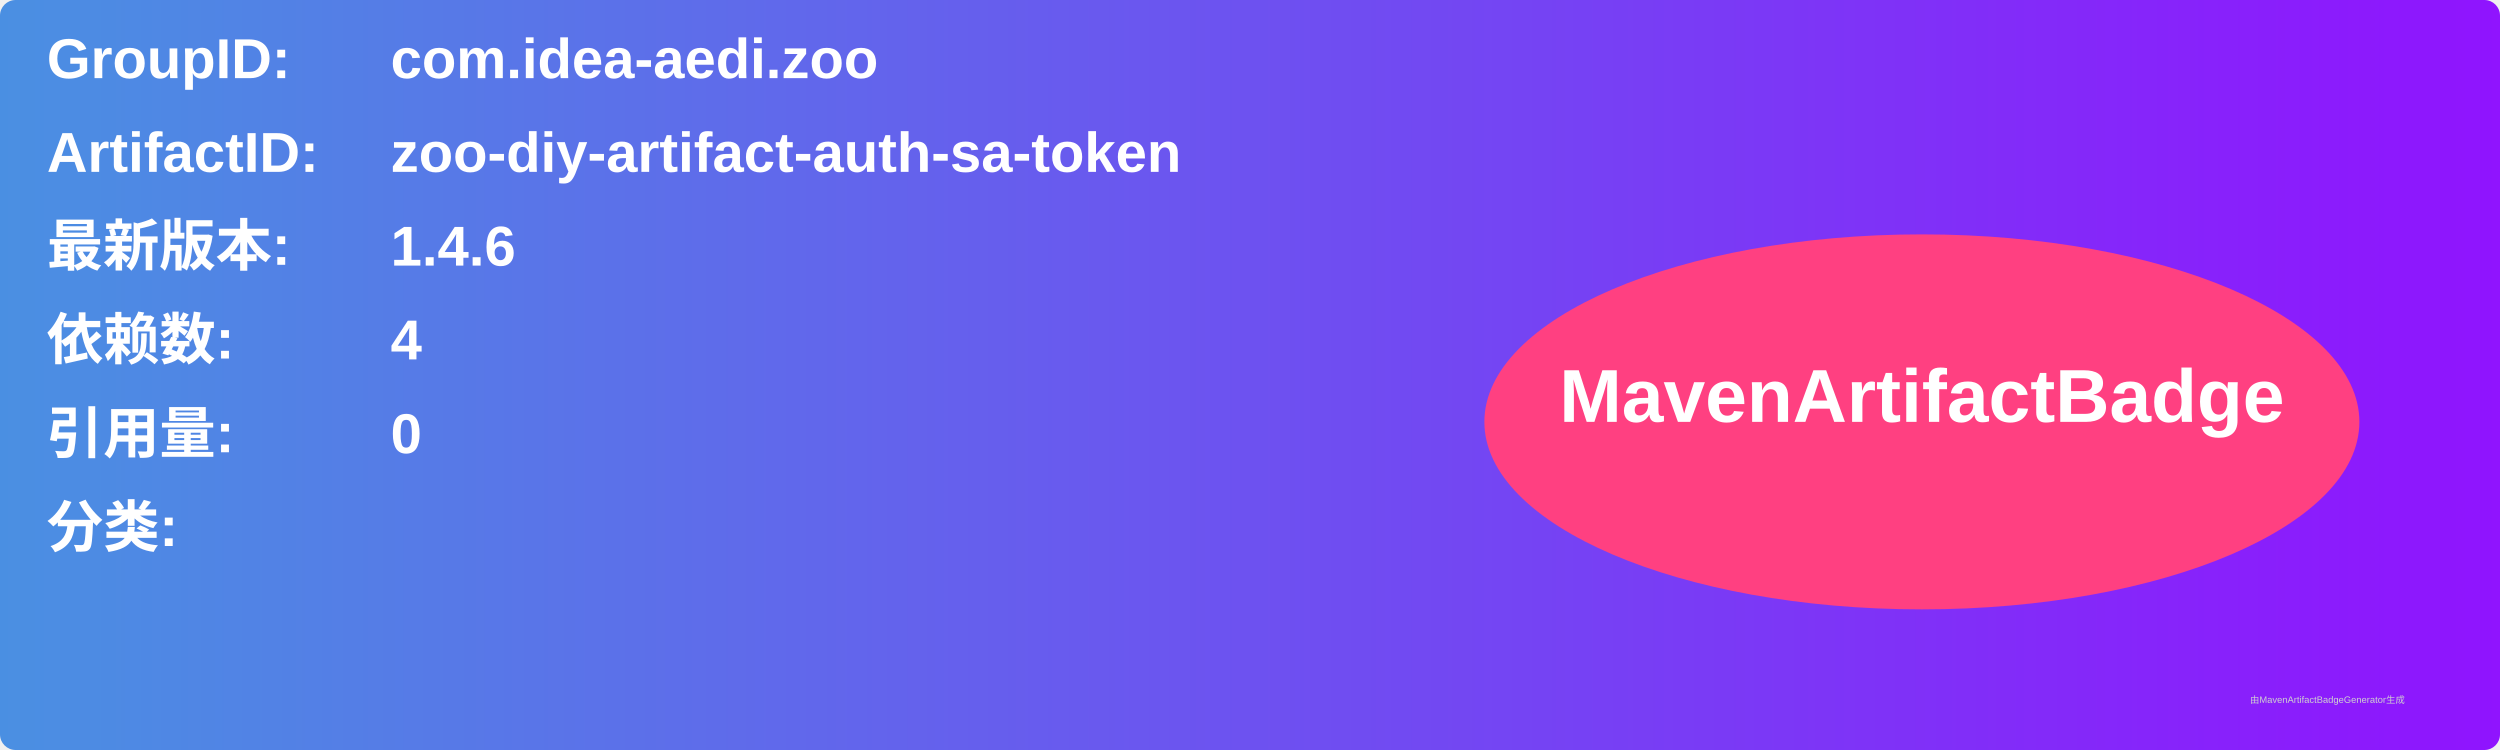
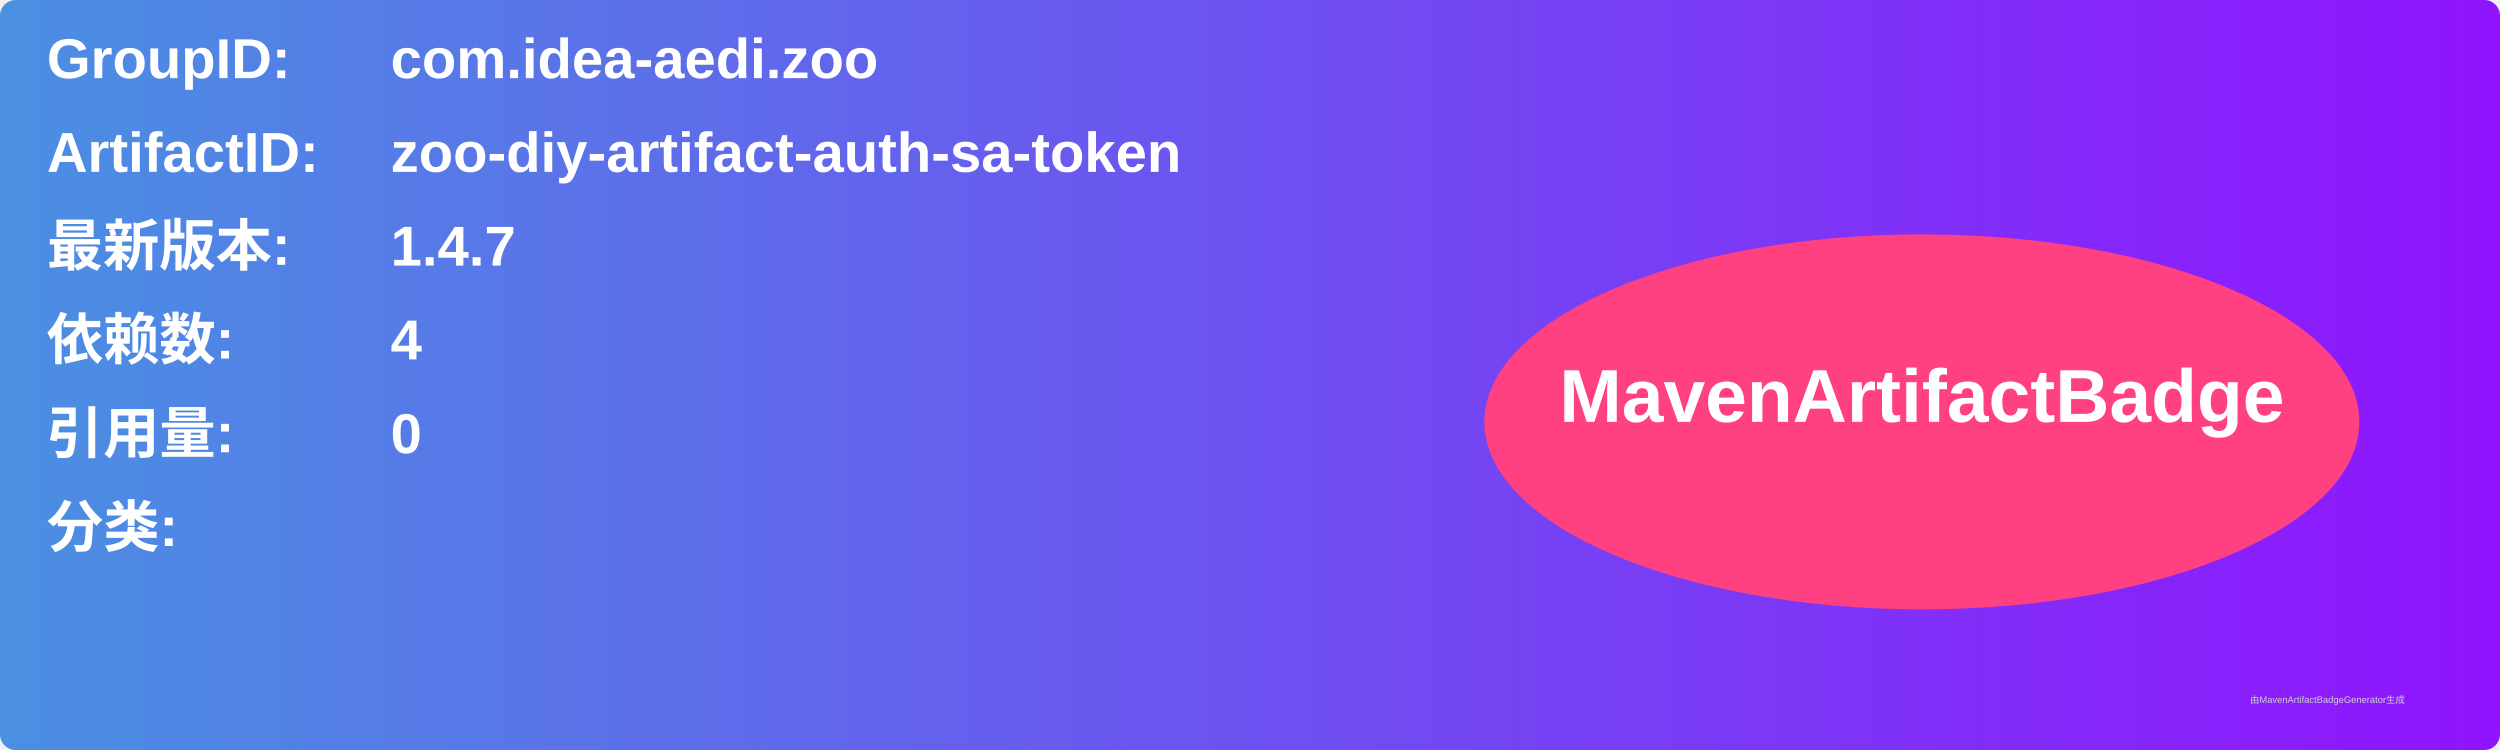
<svg xmlns="http://www.w3.org/2000/svg" width="800" height="240" viewBox="0 0 800 240">
  <linearGradient id="grad" x1="0%" y1="0%" x2="100%" y2="0%">
    <stop offset="0%" stop-color="#4a90e2" />
    <stop offset="100%" stop-color="#9013fe" />
  </linearGradient>
  <rect width="100%" height="100%" rx="5" ry="5" fill="url(#grad)" />
  <g transform="translate(15, 15)">
    <text x="0" y="10" font-family="Arial" font-size="18" fill="white" font-weight="bold" width="260">GroupID:</text>
    <text x="110" y="10" font-family="Arial" font-size="18" fill="white" font-weight="bold" width="460">com.idea-aedi.zoo</text>
    <text x="0" y="40" font-family="Arial" font-size="18" fill="white" font-weight="bold" width="260">ArtifactID:</text>
    <text x="110" y="40" font-family="Arial" font-size="18" fill="white" font-weight="bold" width="460">zoo-diy-artifact-auth-sa-token</text>
    <text x="0" y="70" font-family="Arial" font-size="18" fill="white" font-weight="bold">最新版本:</text>
    <text x="110" y="70" font-family="Arial" font-size="18" fill="white" font-weight="bold">
-       <tspan font-weight="bold">1.4.6</tspan>
+       <tspan font-weight="bold">1.4.7</tspan>
    </text>
    <text x="0" y="100" font-family="Arial" font-size="18" fill="white" font-weight="bold">依赖数: </text>
    <text x="110" y="100" font-family="Arial" font-size="18" fill="white">
      <tspan font-weight="bold">4</tspan>
    </text>
    <text x="0" y="130" font-family="Arial" font-size="18" fill="white" font-weight="bold">引用量: </text>
    <text x="110" y="130" font-family="Arial" font-size="18" fill="white">
      <tspan font-weight="bold">0</tspan>
    </text>
    <text x="0" y="160" font-family="Arial" font-size="18" fill="white" font-weight="bold">分类:</text>
    <text x="10" y="190" font-family="Arial" font-size="10" fill="white">
      <tspan font-weight="bold" />
    </text>
    <ellipse cx="600" cy="120" rx="140" ry="60" fill="#ff4081" />
    <text x="600" y="120" text-anchor="middle" font-family="Arial" font-size="24" fill="white" font-weight="bold">MavenArtifactBadge</text>
  </g>
  <text x="720" y="225" font-family="Arial" font-size="3" fill="#d0d0d0">由MavenArtifactBadgeGenerator生成</text>
</svg>
